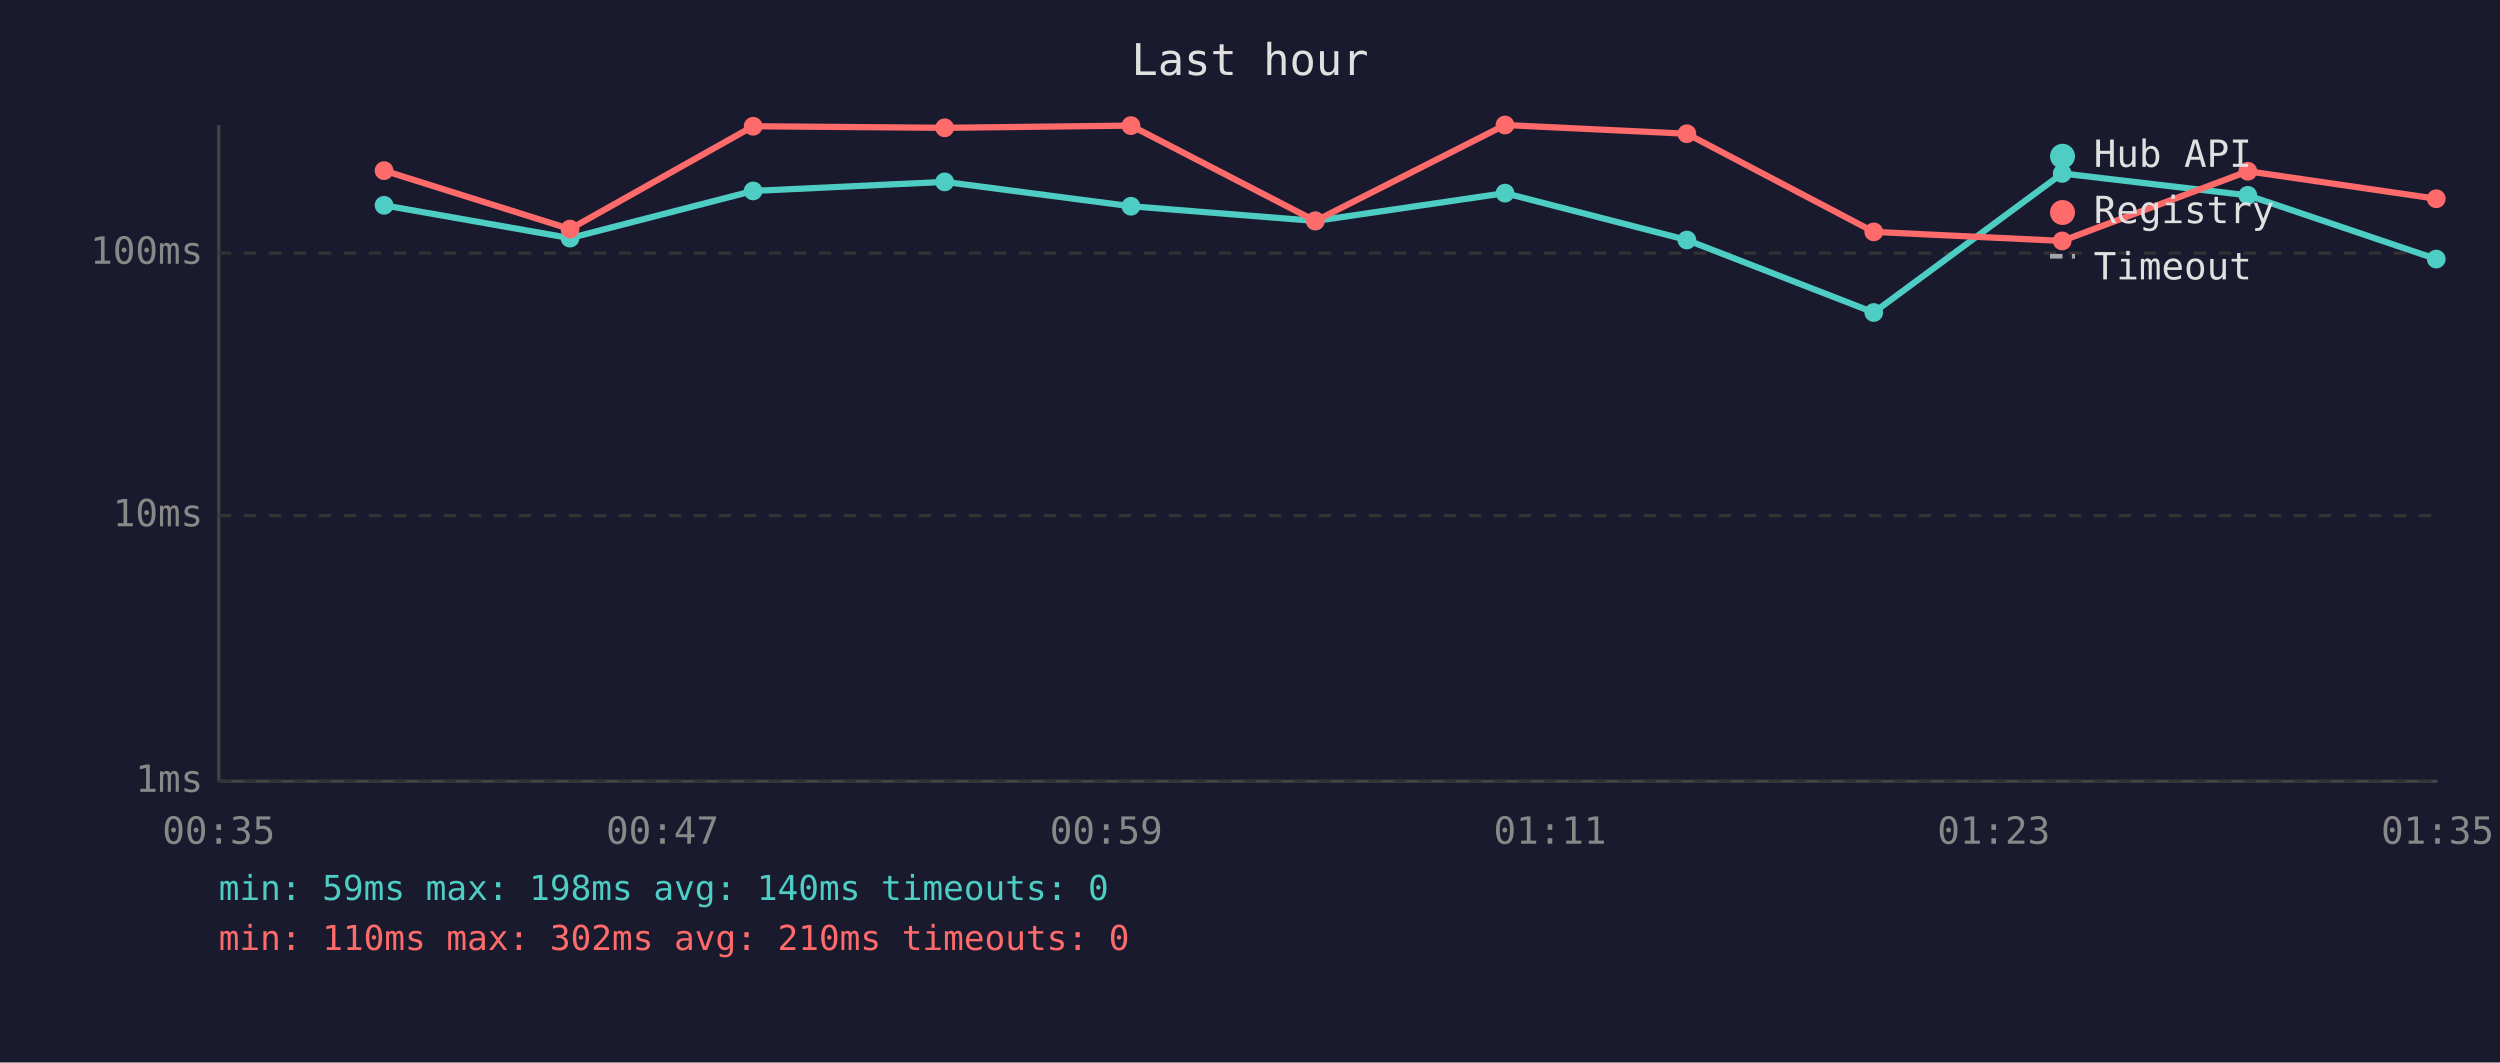
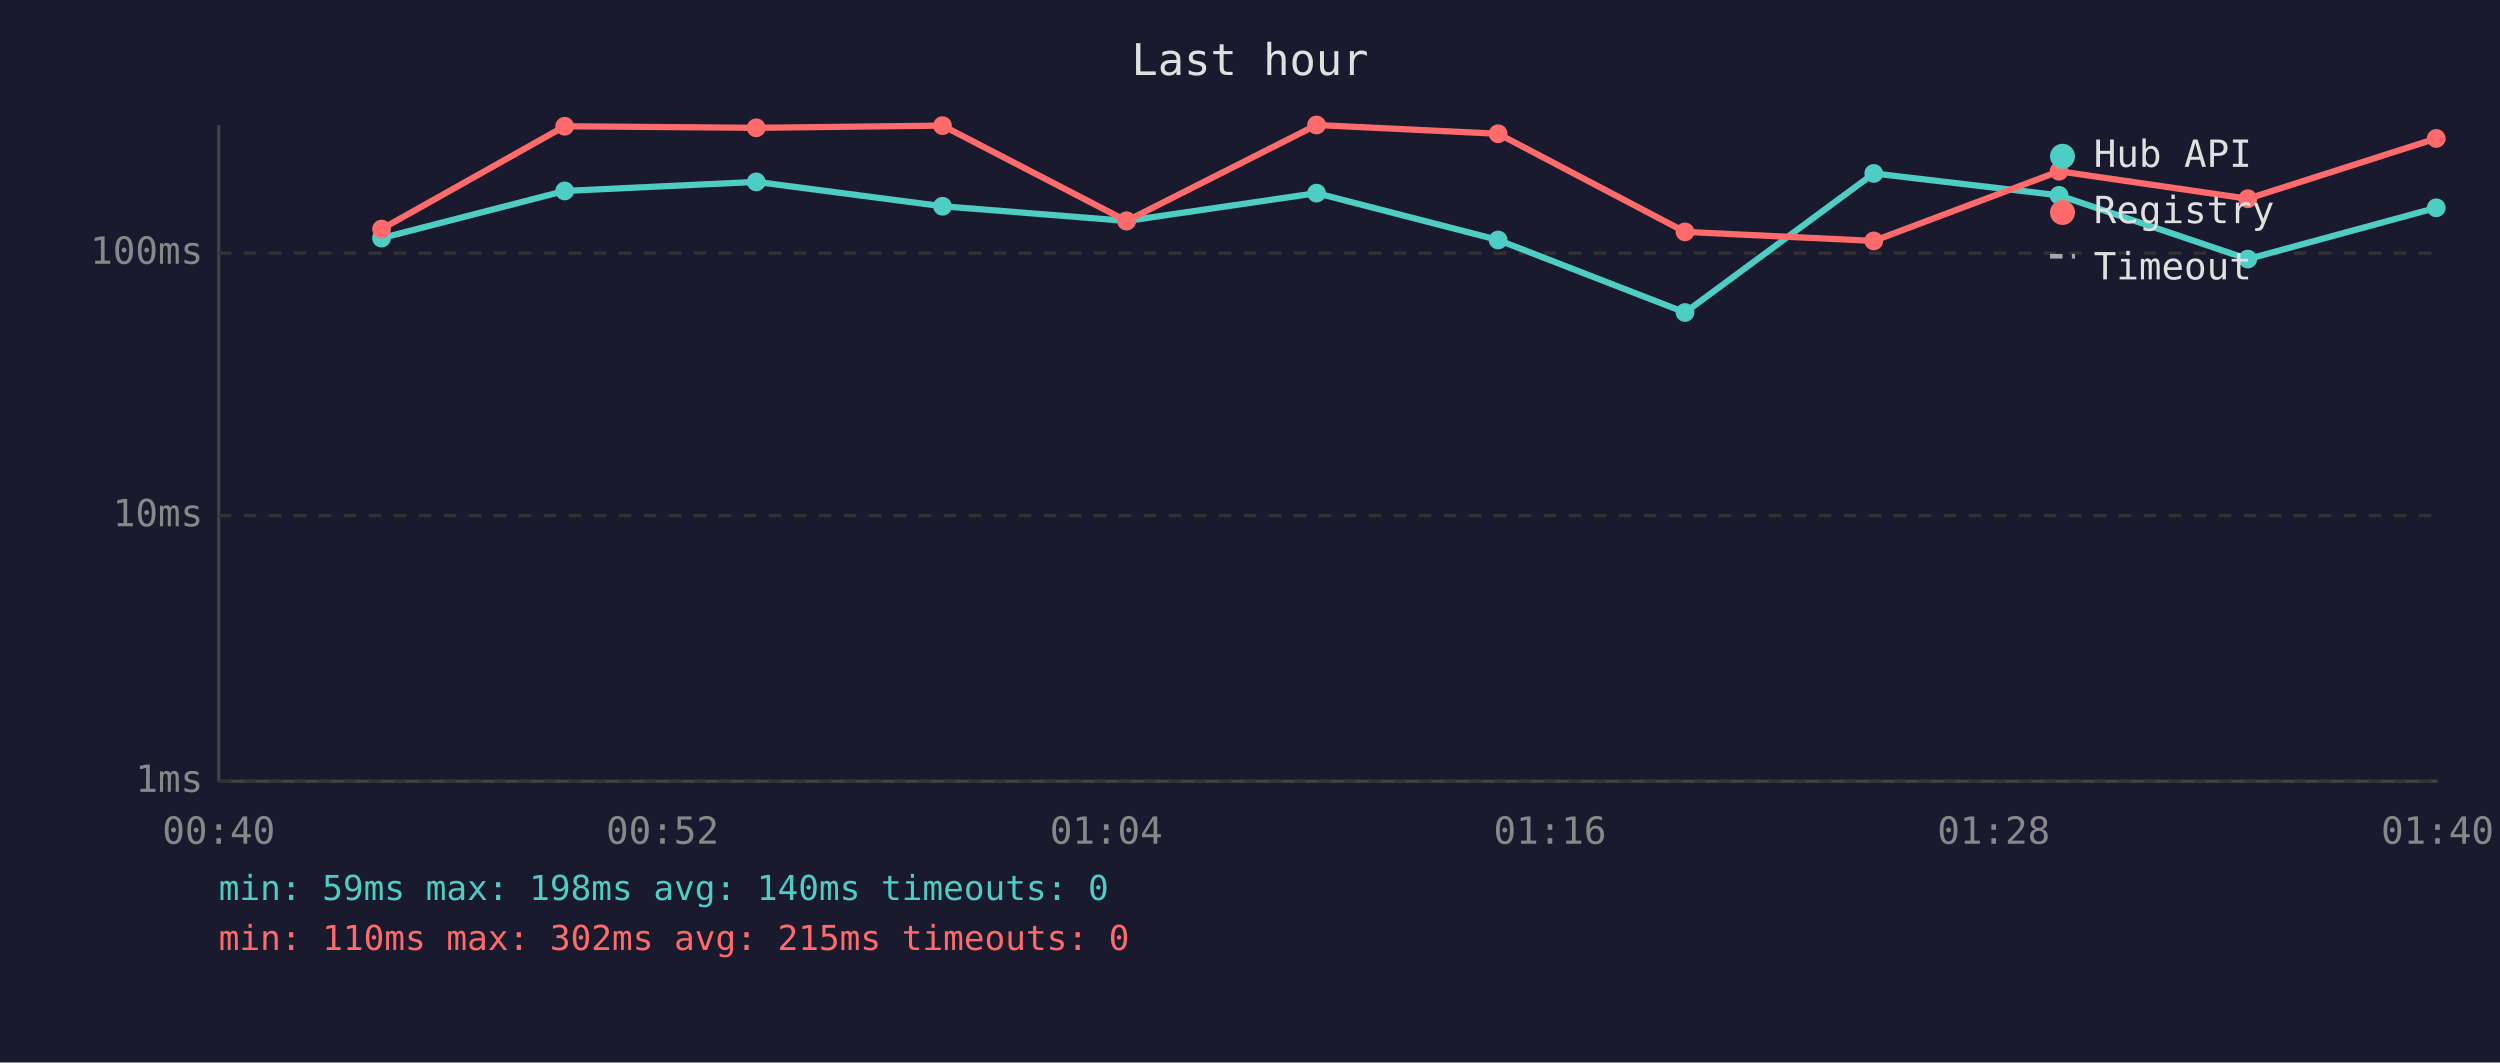
<svg xmlns="http://www.w3.org/2000/svg" viewBox="0 0 800 340" font-family="monospace" font-size="12">
  <rect width="800" height="340" fill="#1a1a2e" />
  <text x="400" y="24" fill="#e0e0e0" font-size="14" text-anchor="middle">Last hour</text>
  <line x1="70" y1="40" x2="70" y2="250" stroke="#444" stroke-width="1" />
  <line x1="70" y1="250" x2="780" y2="250" stroke="#444" stroke-width="1" />
  <line x1="70" y1="250" x2="780" y2="250" stroke="#333" stroke-width="1" stroke-dasharray="4" />
  <text x="65" y="250" fill="#888" text-anchor="end" dominant-baseline="middle">1ms</text>
  <line x1="70" y1="165" x2="780" y2="165" stroke="#333" stroke-width="1" stroke-dasharray="4" />
  <text x="65" y="165" fill="#888" text-anchor="end" dominant-baseline="middle">10ms</text>
  <line x1="70" y1="81" x2="780" y2="81" stroke="#333" stroke-width="1" stroke-dasharray="4" />
  <text x="65" y="81" fill="#888" text-anchor="end" dominant-baseline="middle">100ms</text>
-   <text x="70" y="270" fill="#888" text-anchor="middle">00:35</text>
-   <text x="212" y="270" fill="#888" text-anchor="middle">00:47</text>
-   <text x="354" y="270" fill="#888" text-anchor="middle">00:59</text>
-   <text x="496" y="270" fill="#888" text-anchor="middle">01:11</text>
-   <text x="638" y="270" fill="#888" text-anchor="middle">01:23</text>
-   <text x="780" y="270" fill="#888" text-anchor="middle">01:35</text>
-   <polyline points="122.9,65.7 182.4,76.2 241.0,61.1 302.3,58.2 361.9,66.0 420.9,70.7 481.6,61.8 539.8,76.8 599.6,100.0 659.9,55.5 719.3,62.5 779.6,82.9" fill="none" stroke="#4ecdc4" stroke-width="2" opacity="1" />
-   <circle cx="122.9" cy="65.7" r="3" fill="#4ecdc4" />
-   <circle cx="182.4" cy="76.2" r="3" fill="#4ecdc4" />
-   <circle cx="241.0" cy="61.1" r="3" fill="#4ecdc4" />
-   <circle cx="302.3" cy="58.2" r="3" fill="#4ecdc4" />
-   <circle cx="361.9" cy="66.0" r="3" fill="#4ecdc4" />
-   <circle cx="420.9" cy="70.7" r="3" fill="#4ecdc4" />
-   <circle cx="481.6" cy="61.8" r="3" fill="#4ecdc4" />
-   <circle cx="539.8" cy="76.8" r="3" fill="#4ecdc4" />
-   <circle cx="599.6" cy="100.0" r="3" fill="#4ecdc4" />
-   <circle cx="659.9" cy="55.5" r="3" fill="#4ecdc4" />
-   <circle cx="719.3" cy="62.5" r="3" fill="#4ecdc4" />
-   <circle cx="779.6" cy="82.9" r="3" fill="#4ecdc4" />
-   <polyline points="122.9,54.6 182.4,73.3 241.0,40.4 302.3,40.9 361.9,40.2 420.9,70.7 481.6,40.0 539.8,42.8 599.6,74.2 659.9,77.1 719.3,54.8 779.6,63.6" fill="none" stroke="#ff6b6b" stroke-width="2" opacity="1" />
-   <circle cx="122.9" cy="54.6" r="3" fill="#ff6b6b" />
-   <circle cx="182.4" cy="73.3" r="3" fill="#ff6b6b" />
-   <circle cx="241.0" cy="40.4" r="3" fill="#ff6b6b" />
-   <circle cx="302.3" cy="40.9" r="3" fill="#ff6b6b" />
-   <circle cx="361.9" cy="40.2" r="3" fill="#ff6b6b" />
-   <circle cx="420.9" cy="70.7" r="3" fill="#ff6b6b" />
-   <circle cx="481.6" cy="40.0" r="3" fill="#ff6b6b" />
-   <circle cx="539.8" cy="42.8" r="3" fill="#ff6b6b" />
-   <circle cx="599.6" cy="74.2" r="3" fill="#ff6b6b" />
-   <circle cx="659.9" cy="77.1" r="3" fill="#ff6b6b" />
-   <circle cx="719.3" cy="54.8" r="3" fill="#ff6b6b" />
-   <circle cx="779.6" cy="63.6" r="3" fill="#ff6b6b" />
+   <text x="70" y="270" fill="#888" text-anchor="middle">00:40</text>
+   <text x="212" y="270" fill="#888" text-anchor="middle">00:52</text>
+   <text x="354" y="270" fill="#888" text-anchor="middle">01:04</text>
+   <text x="496" y="270" fill="#888" text-anchor="middle">01:16</text>
+   <text x="638" y="270" fill="#888" text-anchor="middle">01:28</text>
+   <text x="780" y="270" fill="#888" text-anchor="middle">01:40</text>
+   <polyline points="122.1,76.2 180.7,61.1 242.0,58.2 301.6,66.0 360.5,70.7 421.3,61.8 479.4,76.8 539.2,100.0 599.6,55.5 658.9,62.5 719.3,82.9 779.6,66.5" fill="none" stroke="#4ecdc4" stroke-width="2" opacity="1" />
+   <circle cx="122.1" cy="76.2" r="3" fill="#4ecdc4" />
+   <circle cx="180.7" cy="61.1" r="3" fill="#4ecdc4" />
+   <circle cx="242.0" cy="58.2" r="3" fill="#4ecdc4" />
+   <circle cx="301.6" cy="66.0" r="3" fill="#4ecdc4" />
+   <circle cx="360.5" cy="70.7" r="3" fill="#4ecdc4" />
+   <circle cx="421.3" cy="61.8" r="3" fill="#4ecdc4" />
+   <circle cx="479.4" cy="76.8" r="3" fill="#4ecdc4" />
+   <circle cx="539.2" cy="100.0" r="3" fill="#4ecdc4" />
+   <circle cx="599.6" cy="55.5" r="3" fill="#4ecdc4" />
+   <circle cx="658.9" cy="62.5" r="3" fill="#4ecdc4" />
+   <circle cx="719.3" cy="82.9" r="3" fill="#4ecdc4" />
+   <circle cx="779.6" cy="66.5" r="3" fill="#4ecdc4" />
+   <polyline points="122.1,73.3 180.7,40.4 242.0,40.9 301.6,40.2 360.5,70.7 421.3,40.0 479.4,42.8 539.2,74.2 599.6,77.1 658.9,54.8 719.3,63.6 779.6,44.3" fill="none" stroke="#ff6b6b" stroke-width="2" opacity="1" />
+   <circle cx="122.1" cy="73.3" r="3" fill="#ff6b6b" />
+   <circle cx="180.7" cy="40.4" r="3" fill="#ff6b6b" />
+   <circle cx="242.0" cy="40.9" r="3" fill="#ff6b6b" />
+   <circle cx="301.6" cy="40.2" r="3" fill="#ff6b6b" />
+   <circle cx="360.5" cy="70.7" r="3" fill="#ff6b6b" />
+   <circle cx="421.3" cy="40.0" r="3" fill="#ff6b6b" />
+   <circle cx="479.4" cy="42.8" r="3" fill="#ff6b6b" />
+   <circle cx="539.2" cy="74.2" r="3" fill="#ff6b6b" />
+   <circle cx="599.6" cy="77.1" r="3" fill="#ff6b6b" />
+   <circle cx="658.9" cy="54.8" r="3" fill="#ff6b6b" />
+   <circle cx="719.3" cy="63.6" r="3" fill="#ff6b6b" />
+   <circle cx="779.6" cy="44.3" r="3" fill="#ff6b6b" />
  <circle cx="660" cy="50" r="4" fill="#4ecdc4" />
  <text x="670" y="50" fill="#e0e0e0" dominant-baseline="middle">Hub API</text>
  <circle cx="660" cy="68" r="4" fill="#ff6b6b" />
  <text x="670" y="68" fill="#e0e0e0" dominant-baseline="middle">Registry</text>
  <line x1="656" y1="82" x2="664" y2="82" stroke="#e0e0e0" stroke-width="1.5" stroke-dasharray="4,3" opacity="0.7" />
  <text x="670" y="86" fill="#e0e0e0" dominant-baseline="middle">Timeout</text>
  <text x="70" y="288" fill="#4ecdc4" font-size="11">min: 59ms  max: 198ms  avg: 140ms  timeouts: 0</text>
-   <text x="70" y="304" fill="#ff6b6b" font-size="11">min: 110ms  max: 302ms  avg: 210ms  timeouts: 0</text>
+   <text x="70" y="304" fill="#ff6b6b" font-size="11">min: 110ms  max: 302ms  avg: 215ms  timeouts: 0</text>
</svg>
